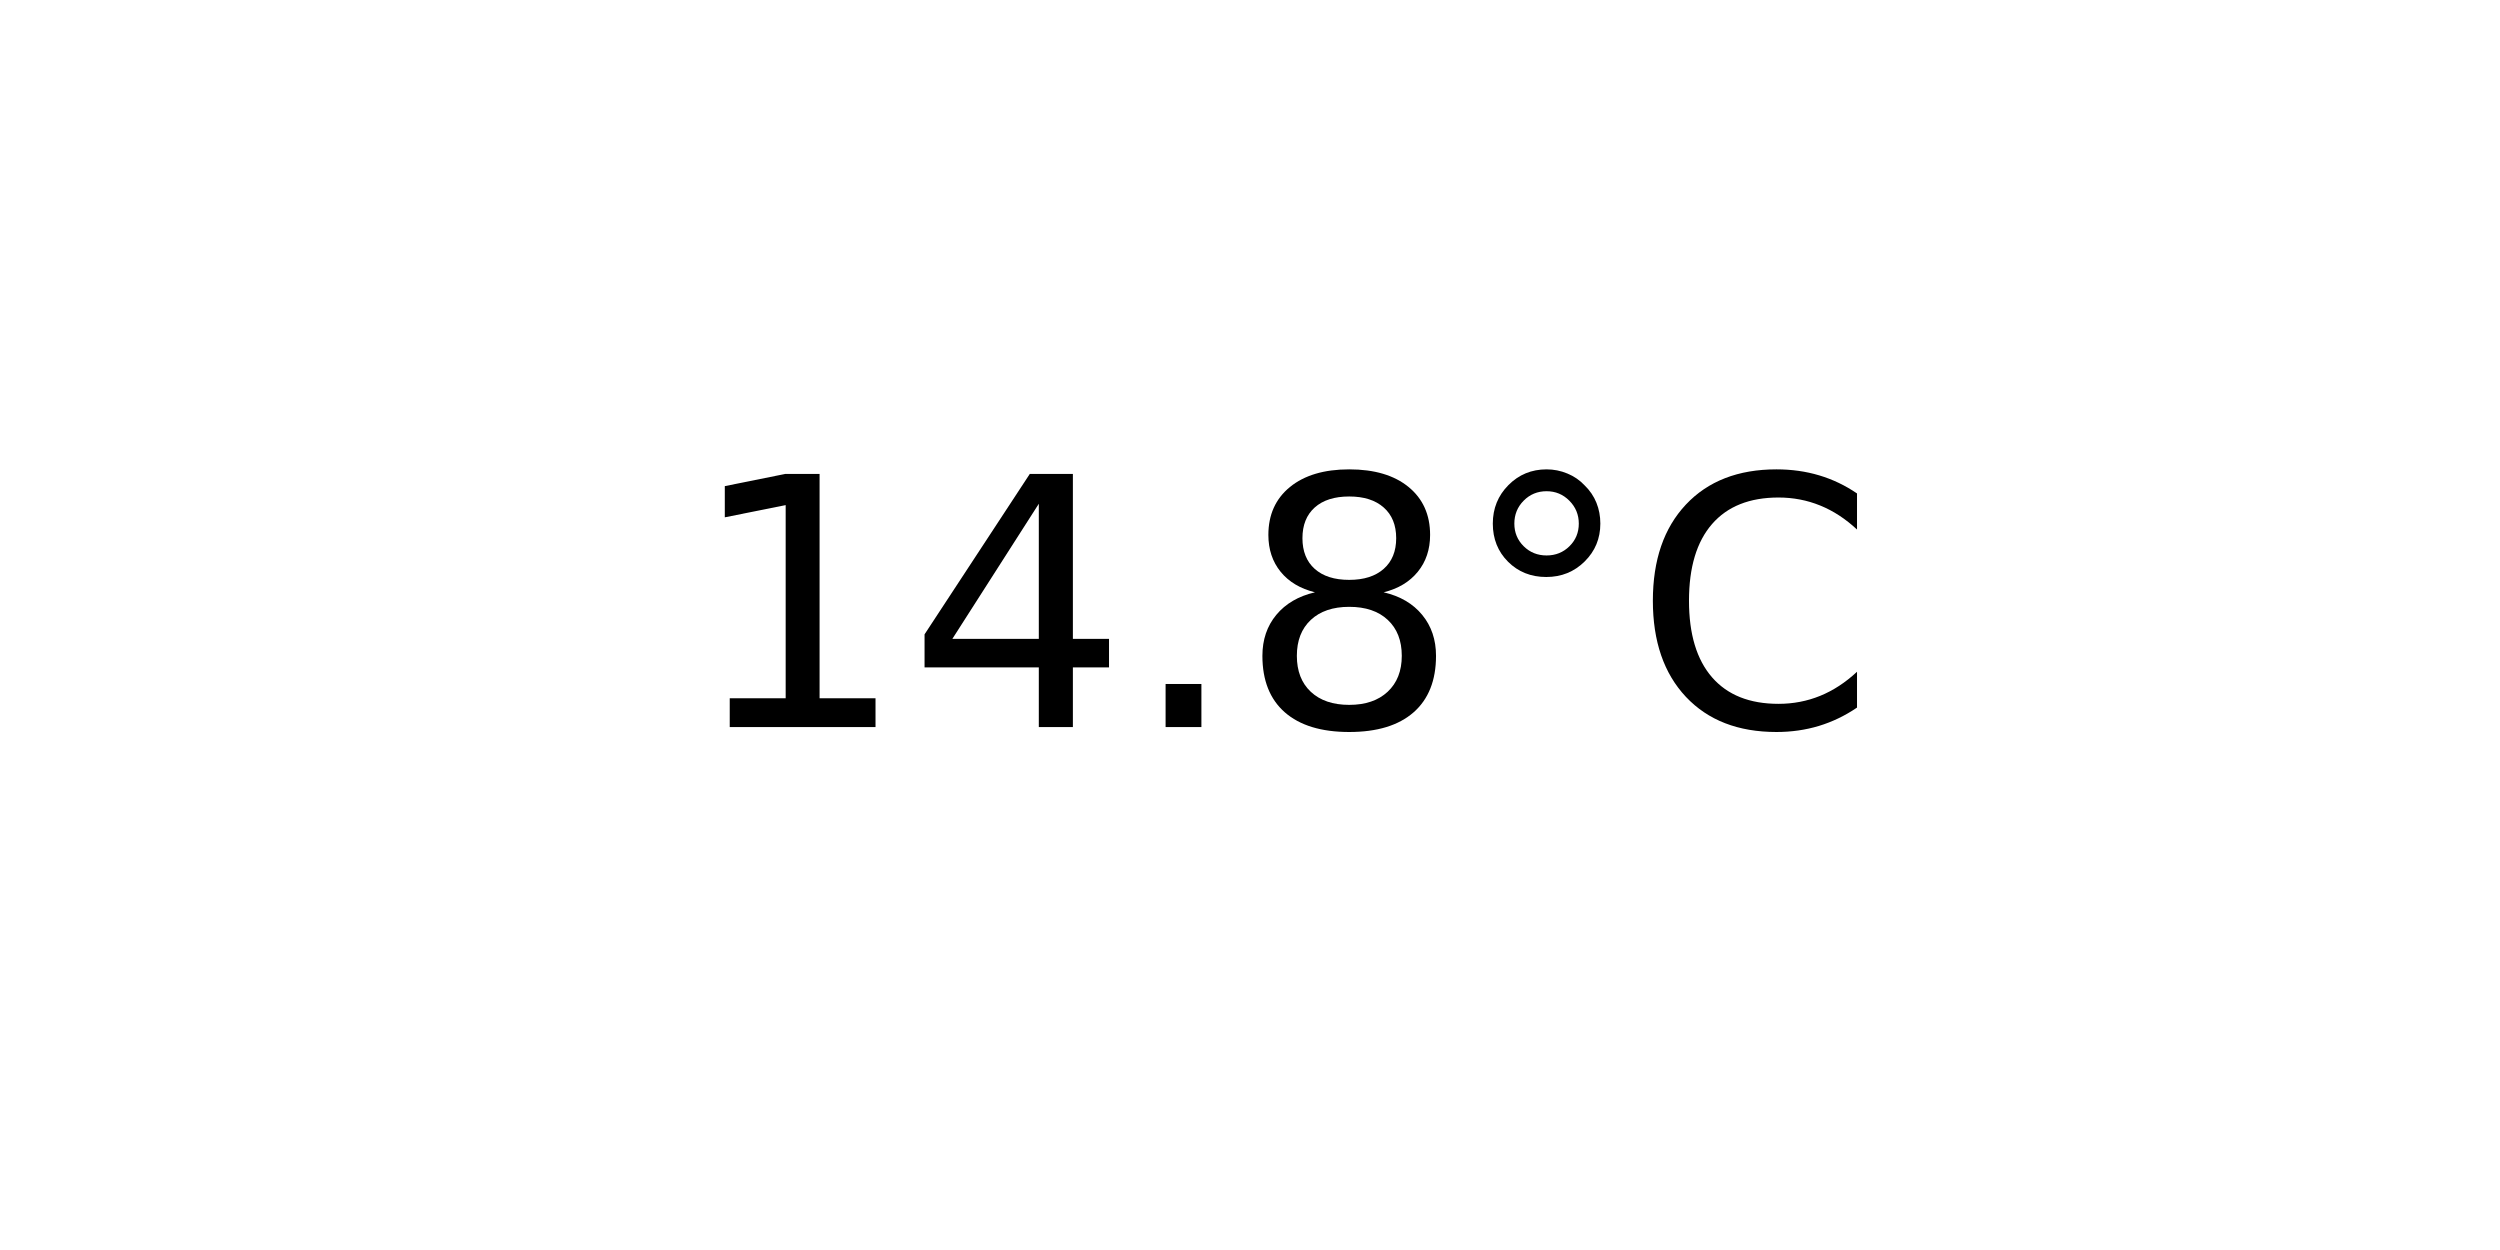
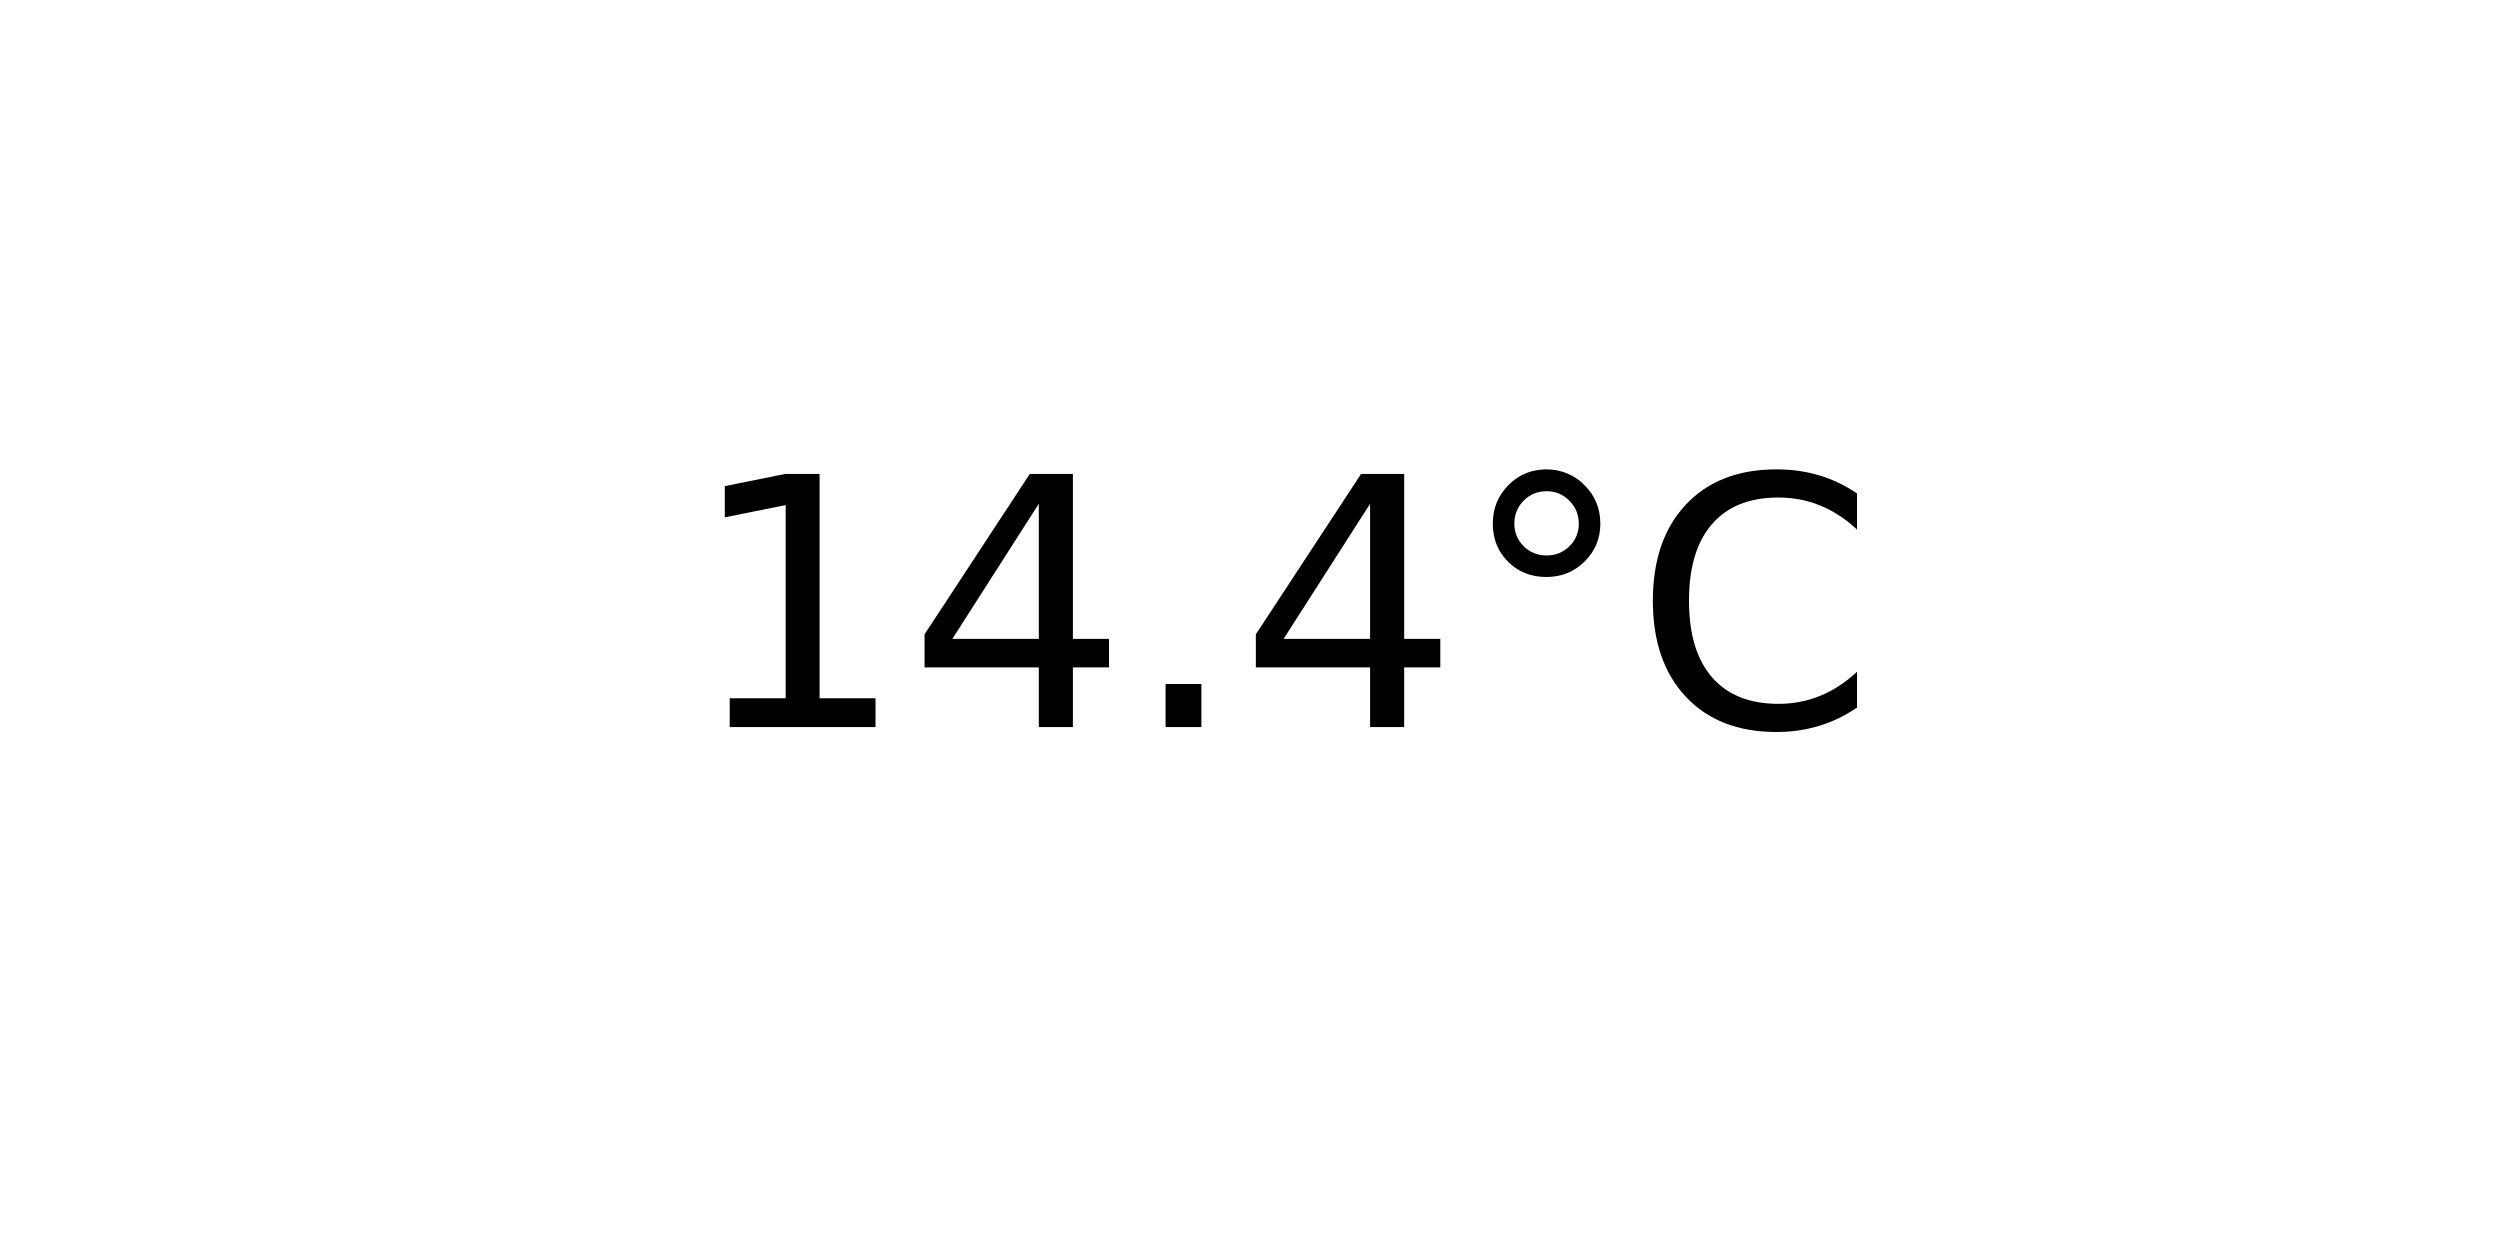
<svg xmlns="http://www.w3.org/2000/svg" xmlns:xlink="http://www.w3.org/1999/xlink" width="72pt" height="36pt" viewBox="0 0 72 36" version="1.1">
  <defs>
    <style type="text/css">*{stroke-linejoin: round; stroke-linecap: butt}</style>
  </defs>
  <g id="figure_1">
    <g id="axes_1">
      <g id="text_1">
        <g transform="translate(19.77578 20.93937) scale(0.1 -0.1)">
          <defs>
            <path id="DejaVuSans-31" d="M 794 531  L 1825 531  L 1825 4091  L 703 3866  L 703 4441  L 1819 4666  L 2450 4666  L 2450 531  L 3481 531  L 3481 0  L 794 0  L 794 531  z " transform="scale(0.015625)" />
            <path id="DejaVuSans-34" d="M 2419 4116  L 825 1625  L 2419 1625  L 2419 4116  z M 2253 4666  L 3047 4666  L 3047 1625  L 3713 1625  L 3713 1100  L 3047 1100  L 3047 0  L 2419 0  L 2419 1100  L 313 1100  L 313 1709  L 2253 4666  z " transform="scale(0.015625)" />
            <path id="DejaVuSans-2e" d="M 684 794  L 1344 794  L 1344 0  L 684 0  L 684 794  z " transform="scale(0.015625)" />
-             <path id="DejaVuSans-38" d="M 2034 2216  Q 1584 2216 1326 1975  Q 1069 1734 1069 1313  Q 1069 891 1326 650  Q 1584 409 2034 409  Q 2484 409 2743 651  Q 3003 894 3003 1313  Q 3003 1734 2745 1975  Q 2488 2216 2034 2216  z M 1403 2484  Q 997 2584 770 2862  Q 544 3141 544 3541  Q 544 4100 942 4425  Q 1341 4750 2034 4750  Q 2731 4750 3128 4425  Q 3525 4100 3525 3541  Q 3525 3141 3298 2862  Q 3072 2584 2669 2484  Q 3125 2378 3379 2068  Q 3634 1759 3634 1313  Q 3634 634 3220 271  Q 2806 -91 2034 -91  Q 1263 -91 848 271  Q 434 634 434 1313  Q 434 1759 690 2068  Q 947 2378 1403 2484  z M 1172 3481  Q 1172 3119 1398 2916  Q 1625 2713 2034 2713  Q 2441 2713 2670 2916  Q 2900 3119 2900 3481  Q 2900 3844 2670 4047  Q 2441 4250 2034 4250  Q 1625 4250 1398 4047  Q 1172 3844 1172 3481  z " transform="scale(0.015625)" />
            <path id="DejaVuSans-b0" d="M 1600 4347  Q 1350 4347 1178 4173  Q 1006 4000 1006 3750  Q 1006 3503 1178 3333  Q 1350 3163 1600 3163  Q 1850 3163 2022 3333  Q 2194 3503 2194 3750  Q 2194 3997 2020 4172  Q 1847 4347 1600 4347  z M 1600 4750  Q 1800 4750 1984 4673  Q 2169 4597 2303 4453  Q 2447 4313 2519 4134  Q 2591 3956 2591 3750  Q 2591 3338 2302 3052  Q 2013 2766 1594 2766  Q 1172 2766 890 3047  Q 609 3328 609 3750  Q 609 4169 896 4459  Q 1184 4750 1600 4750  z " transform="scale(0.015625)" />
            <path id="DejaVuSans-43" d="M 4122 4306  L 4122 3641  Q 3803 3938 3442 4084  Q 3081 4231 2675 4231  Q 1875 4231 1450 3742  Q 1025 3253 1025 2328  Q 1025 1406 1450 917  Q 1875 428 2675 428  Q 3081 428 3442 575  Q 3803 722 4122 1019  L 4122 359  Q 3791 134 3420 21  Q 3050 -91 2638 -91  Q 1578 -91 968 557  Q 359 1206 359 2328  Q 359 3453 968 4101  Q 1578 4750 2638 4750  Q 3056 4750 3426 4639  Q 3797 4528 4122 4306  z " transform="scale(0.015625)" />
          </defs>
          <use xlink:href="#DejaVuSans-31" />
          <use xlink:href="#DejaVuSans-34" x="63.623" />
          <use xlink:href="#DejaVuSans-2e" x="127.246" />
-           <use xlink:href="#DejaVuSans-38" x="159.033" />
+           <use xlink:href="#DejaVuSans-34" x="159.033" />
          <use xlink:href="#DejaVuSans-b0" x="222.656" />
          <use xlink:href="#DejaVuSans-43" x="272.656" />
        </g>
      </g>
    </g>
  </g>
</svg>
